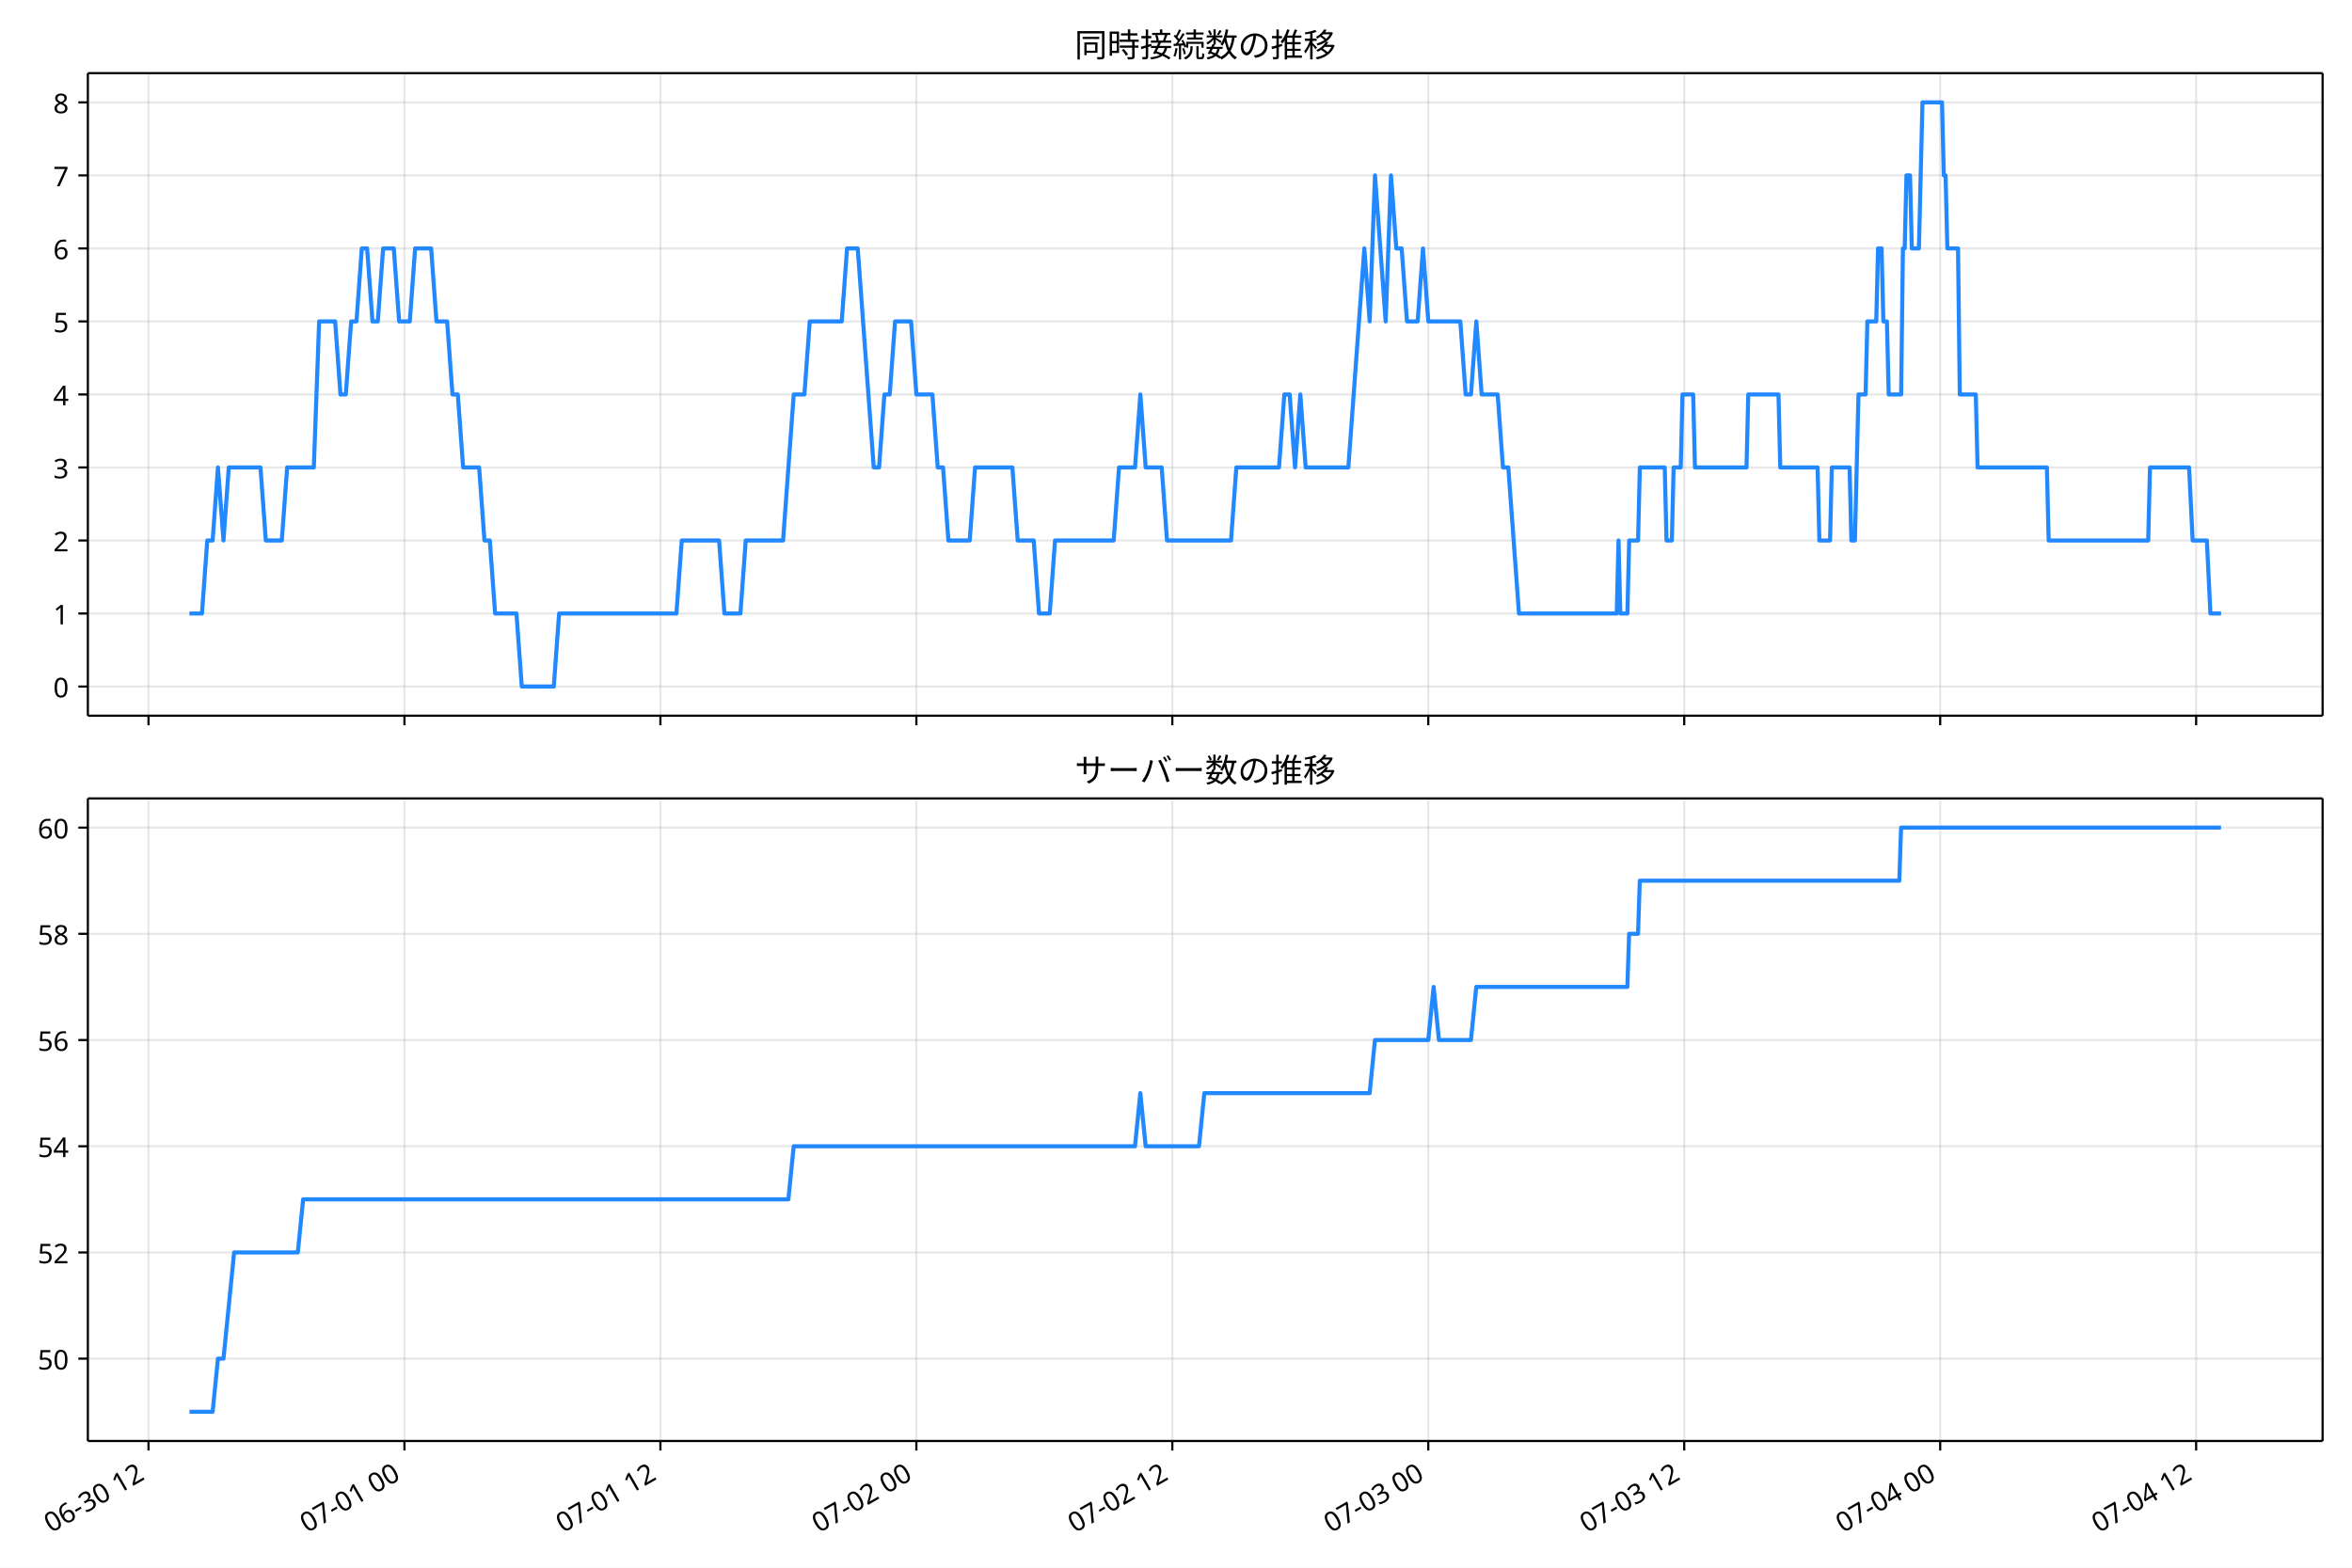
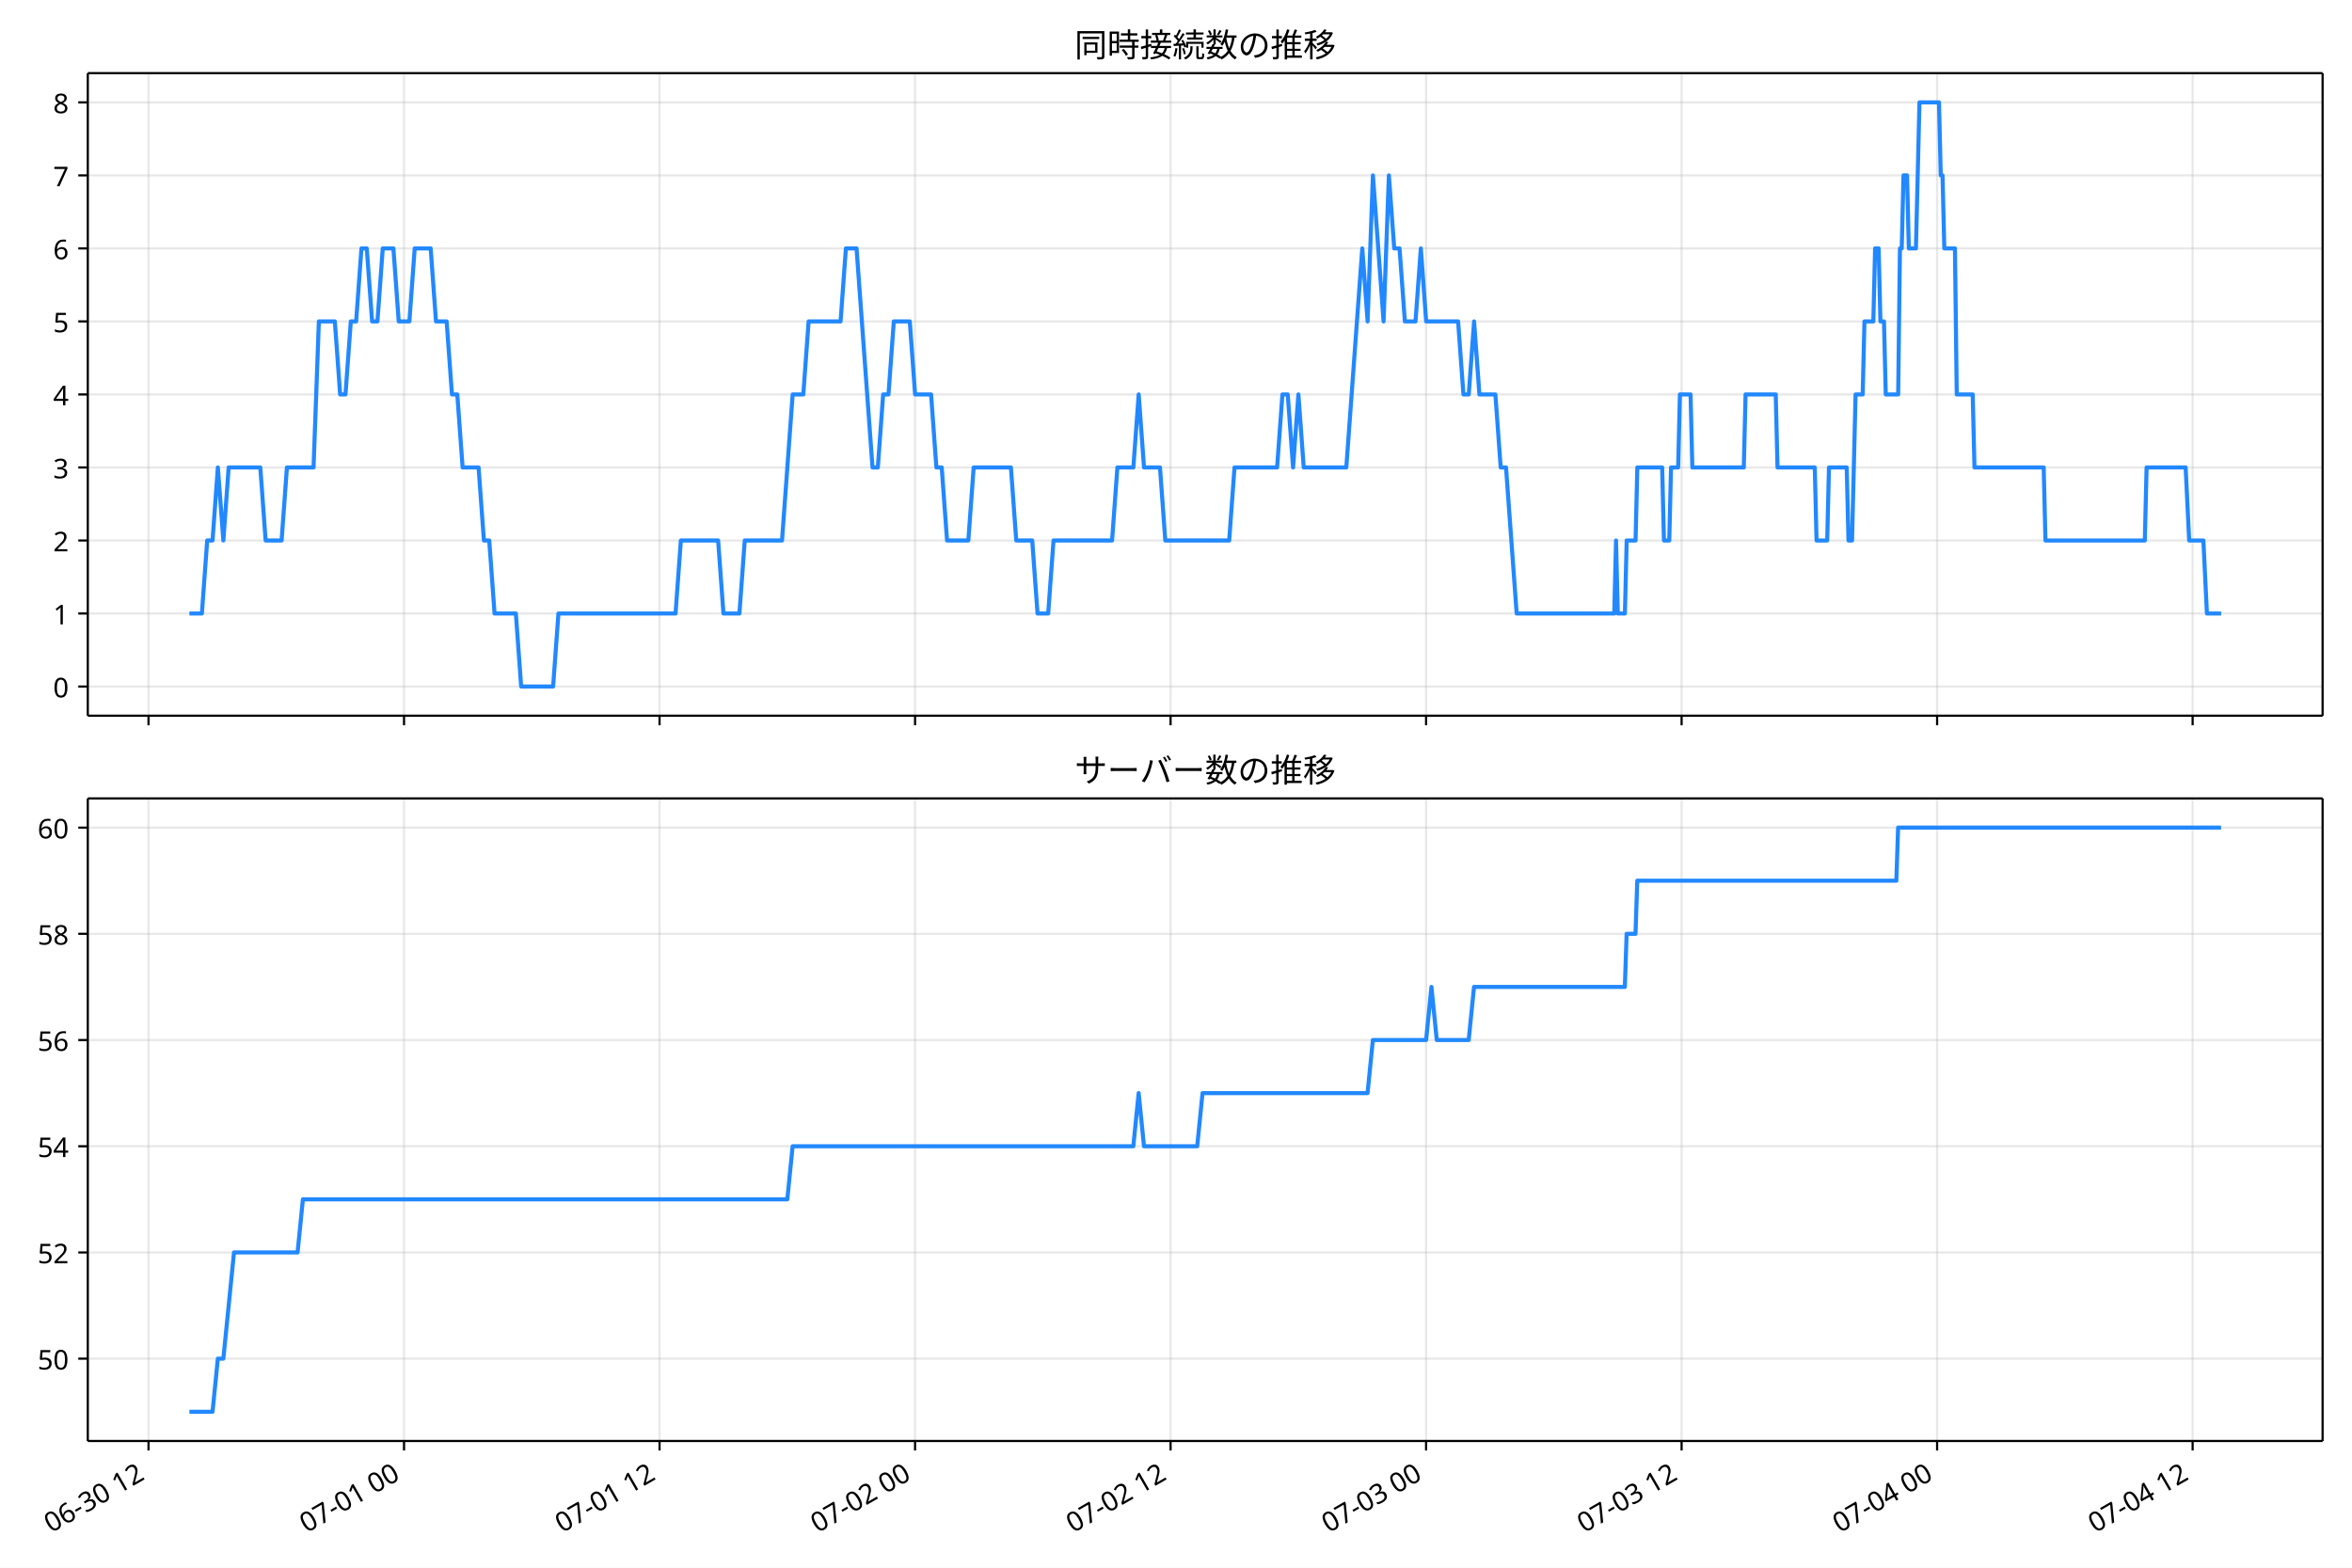
<svg xmlns="http://www.w3.org/2000/svg" xmlns:xlink="http://www.w3.org/1999/xlink" version="1.1" viewBox="0 0 864 576">
  <defs>
    <style type="text/css">*{stroke-linejoin: round; stroke-linecap: butt}</style>
  </defs>
  <g id="e">
    <g id="f">
      <path d="m0 576h864v-576h-864z" fill="#fff" />
    </g>
    <g id="g">
      <g id="h">
-         <path d="m32.275 262.97h820.92v-236.09h-820.92z" fill="#fff" />
+         <path d="m32.254 262.97h820.95v-236.09h-820.95z" fill="#fff" />
      </g>
      <g id="i">
        <g id="j">
          <g id="k">
-             <path d="m54.553 262.97v-236.09" clip-path="url(#a)" fill="none" stroke="#b0b0b0" stroke-linecap="square" stroke-opacity=".3" stroke-width=".8" />
+             <path d="m54.558 262.97v-236.09" clip-path="url(#a)" fill="none" stroke="#b0b0b0" stroke-linecap="square" stroke-opacity=".3" stroke-width=".8" />
          </g>
          <g id="l">
            <defs>
              <path id="b" d="m0 0v3.5" stroke="#000" stroke-width=".8" />
            </defs>
-             <use x="54.553" y="262.973" stroke="#000000" stroke-width=".8" xlink:href="#b" />
+             <use x="54.558" y="262.973" stroke="#000000" stroke-width=".8" xlink:href="#b" />
          </g>
        </g>
        <g id="m">
          <g id="n">
-             <path d="m148.58 262.97v-236.09" clip-path="url(#a)" fill="none" stroke="#b0b0b0" stroke-linecap="square" stroke-opacity=".3" stroke-width=".8" />
+             <path d="m148.42 262.97v-236.09" clip-path="url(#a)" fill="none" stroke="#b0b0b0" stroke-linecap="square" stroke-opacity=".3" stroke-width=".8" />
          </g>
          <g id="o">
-             <use x="148.577" y="262.973" stroke="#000000" stroke-width=".8" xlink:href="#b" />
+             <use x="148.42" y="262.973" stroke="#000000" stroke-width=".8" xlink:href="#b" />
          </g>
        </g>
        <g id="p">
          <g id="q">
-             <path d="m242.6 262.97v-236.09" clip-path="url(#a)" fill="none" stroke="#b0b0b0" stroke-linecap="square" stroke-opacity=".3" stroke-width=".8" />
+             <path d="m242.28 262.97v-236.09" clip-path="url(#a)" fill="none" stroke="#b0b0b0" stroke-linecap="square" stroke-opacity=".3" stroke-width=".8" />
          </g>
          <g id="r">
-             <use x="242.601" y="262.973" stroke="#000000" stroke-width=".8" xlink:href="#b" />
+             <use x="242.283" y="262.973" stroke="#000000" stroke-width=".8" xlink:href="#b" />
          </g>
        </g>
        <g id="s">
          <g id="t">
-             <path d="m336.62 262.97v-236.09" clip-path="url(#a)" fill="none" stroke="#b0b0b0" stroke-linecap="square" stroke-opacity=".3" stroke-width=".8" />
+             <path d="m336.14 262.97v-236.09" clip-path="url(#a)" fill="none" stroke="#b0b0b0" stroke-linecap="square" stroke-opacity=".3" stroke-width=".8" />
          </g>
          <g id="u">
-             <use x="336.625" y="262.973" stroke="#000000" stroke-width=".8" xlink:href="#b" />
+             <use x="336.145" y="262.973" stroke="#000000" stroke-width=".8" xlink:href="#b" />
          </g>
        </g>
        <g id="v">
          <g id="w">
-             <path d="m430.65 262.97v-236.09" clip-path="url(#a)" fill="none" stroke="#b0b0b0" stroke-linecap="square" stroke-opacity=".3" stroke-width=".8" />
+             <path d="m430.01 262.97v-236.09" clip-path="url(#a)" fill="none" stroke="#b0b0b0" stroke-linecap="square" stroke-opacity=".3" stroke-width=".8" />
          </g>
          <g id="x">
-             <use x="430.648" y="262.973" stroke="#000000" stroke-width=".8" xlink:href="#b" />
+             <use x="430.007" y="262.973" stroke="#000000" stroke-width=".8" xlink:href="#b" />
          </g>
        </g>
        <g id="y">
          <g id="z">
-             <path d="m524.67 262.97v-236.09" clip-path="url(#a)" fill="none" stroke="#b0b0b0" stroke-linecap="square" stroke-opacity=".3" stroke-width=".8" />
+             <path d="m523.87 262.97v-236.09" clip-path="url(#a)" fill="none" stroke="#b0b0b0" stroke-linecap="square" stroke-opacity=".3" stroke-width=".8" />
          </g>
          <g id="aa">
-             <use x="524.672" y="262.973" stroke="#000000" stroke-width=".8" xlink:href="#b" />
+             <use x="523.869" y="262.973" stroke="#000000" stroke-width=".8" xlink:href="#b" />
          </g>
        </g>
        <g id="ab">
          <g id="ac">
-             <path d="m618.7 262.97v-236.09" clip-path="url(#a)" fill="none" stroke="#b0b0b0" stroke-linecap="square" stroke-opacity=".3" stroke-width=".8" />
+             <path d="m617.73 262.97v-236.09" clip-path="url(#a)" fill="none" stroke="#b0b0b0" stroke-linecap="square" stroke-opacity=".3" stroke-width=".8" />
          </g>
          <g id="ad">
-             <use x="618.696" y="262.973" stroke="#000000" stroke-width=".8" xlink:href="#b" />
+             <use x="617.731" y="262.973" stroke="#000000" stroke-width=".8" xlink:href="#b" />
          </g>
        </g>
        <g id="ae">
          <g id="af">
-             <path d="m712.72 262.97v-236.09" clip-path="url(#a)" fill="none" stroke="#b0b0b0" stroke-linecap="square" stroke-opacity=".3" stroke-width=".8" />
+             <path d="m711.59 262.97v-236.09" clip-path="url(#a)" fill="none" stroke="#b0b0b0" stroke-linecap="square" stroke-opacity=".3" stroke-width=".8" />
          </g>
          <g id="ag">
-             <use x="712.72" y="262.973" stroke="#000000" stroke-width=".8" xlink:href="#b" />
+             <use x="711.593" y="262.973" stroke="#000000" stroke-width=".8" xlink:href="#b" />
          </g>
        </g>
        <g id="ah">
          <g id="ai">
-             <path d="m806.74 262.97v-236.09" clip-path="url(#a)" fill="none" stroke="#b0b0b0" stroke-linecap="square" stroke-opacity=".3" stroke-width=".8" />
+             <path d="m805.46 262.97v-236.09" clip-path="url(#a)" fill="none" stroke="#b0b0b0" stroke-linecap="square" stroke-opacity=".3" stroke-width=".8" />
          </g>
          <g id="aj">
-             <use x="806.744" y="262.973" stroke="#000000" stroke-width=".8" xlink:href="#b" />
+             <use x="805.455" y="262.973" stroke="#000000" stroke-width=".8" xlink:href="#b" />
          </g>
        </g>
      </g>
      <g id="ak">
        <g id="al">
          <g id="am">
-             <path d="m32.275 252.24h820.92" clip-path="url(#a)" fill="none" stroke="#b0b0b0" stroke-linecap="square" stroke-opacity=".3" stroke-width=".8" />
+             <path d="m32.254 252.24h820.95" clip-path="url(#a)" fill="none" stroke="#b0b0b0" stroke-linecap="square" stroke-opacity=".3" stroke-width=".8" />
          </g>
          <g id="an">
            <defs>
              <path id="d" d="m0 0h-3.5" stroke="#000" stroke-width=".8" />
            </defs>
-             <use x="32.275" y="252.241" stroke="#000000" stroke-width=".8" xlink:href="#d" />
+             <use x="32.254" y="252.241" stroke="#000000" stroke-width=".8" xlink:href="#d" />
          </g>
          <g id="ao">
-             <text transform="rotate(-0 25.275 256.23)" x="25.275" y="256.226" font-family="'Noto Sans JP'" font-size="10px" text-anchor="end">0</text>
+             <text transform="rotate(-0 25.254 256.23)" x="25.254" y="256.226" font-family="'Noto Sans JP'" font-size="10px" text-anchor="end">0</text>
          </g>
        </g>
        <g id="ap">
          <g id="aq">
-             <path d="m32.275 225.41h820.92" clip-path="url(#a)" fill="none" stroke="#b0b0b0" stroke-linecap="square" stroke-opacity=".3" stroke-width=".8" />
+             <path d="m32.254 225.41h820.95" clip-path="url(#a)" fill="none" stroke="#b0b0b0" stroke-linecap="square" stroke-opacity=".3" stroke-width=".8" />
          </g>
          <g id="ar">
-             <use x="32.275" y="225.413" stroke="#000000" stroke-width=".8" xlink:href="#d" />
+             <use x="32.254" y="225.413" stroke="#000000" stroke-width=".8" xlink:href="#d" />
          </g>
          <g id="as">
-             <text transform="rotate(-0 25.275 229.4)" x="25.275" y="229.398" font-family="'Noto Sans JP'" font-size="10px" text-anchor="end">1</text>
+             <text transform="rotate(-0 25.254 229.4)" x="25.254" y="229.398" font-family="'Noto Sans JP'" font-size="10px" text-anchor="end">1</text>
          </g>
        </g>
        <g id="at">
          <g id="au">
-             <path d="m32.275 198.58h820.92" clip-path="url(#a)" fill="none" stroke="#b0b0b0" stroke-linecap="square" stroke-opacity=".3" stroke-width=".8" />
+             <path d="m32.254 198.58h820.95" clip-path="url(#a)" fill="none" stroke="#b0b0b0" stroke-linecap="square" stroke-opacity=".3" stroke-width=".8" />
          </g>
          <g id="av">
-             <use x="32.275" y="198.584" stroke="#000000" stroke-width=".8" xlink:href="#d" />
+             <use x="32.254" y="198.584" stroke="#000000" stroke-width=".8" xlink:href="#d" />
          </g>
          <g id="aw">
-             <text transform="rotate(-0 25.275 202.57)" x="25.275" y="202.569" font-family="'Noto Sans JP'" font-size="10px" text-anchor="end">2</text>
+             <text transform="rotate(-0 25.254 202.57)" x="25.254" y="202.569" font-family="'Noto Sans JP'" font-size="10px" text-anchor="end">2</text>
          </g>
        </g>
        <g id="ax">
          <g id="ay">
-             <path d="m32.275 171.76h820.92" clip-path="url(#a)" fill="none" stroke="#b0b0b0" stroke-linecap="square" stroke-opacity=".3" stroke-width=".8" />
+             <path d="m32.254 171.76h820.95" clip-path="url(#a)" fill="none" stroke="#b0b0b0" stroke-linecap="square" stroke-opacity=".3" stroke-width=".8" />
          </g>
          <g id="az">
-             <use x="32.275" y="171.755" stroke="#000000" stroke-width=".8" xlink:href="#d" />
+             <use x="32.254" y="171.755" stroke="#000000" stroke-width=".8" xlink:href="#d" />
          </g>
          <g id="ba">
-             <text transform="rotate(-0 25.275 175.74)" x="25.275" y="175.74" font-family="'Noto Sans JP'" font-size="10px" text-anchor="end">3</text>
+             <text transform="rotate(-0 25.254 175.74)" x="25.254" y="175.74" font-family="'Noto Sans JP'" font-size="10px" text-anchor="end">3</text>
          </g>
        </g>
        <g id="bb">
          <g id="bc">
-             <path d="m32.275 144.93h820.92" clip-path="url(#a)" fill="none" stroke="#b0b0b0" stroke-linecap="square" stroke-opacity=".3" stroke-width=".8" />
+             <path d="m32.254 144.93h820.95" clip-path="url(#a)" fill="none" stroke="#b0b0b0" stroke-linecap="square" stroke-opacity=".3" stroke-width=".8" />
          </g>
          <g id="bd">
-             <use x="32.275" y="144.926" stroke="#000000" stroke-width=".8" xlink:href="#d" />
+             <use x="32.254" y="144.926" stroke="#000000" stroke-width=".8" xlink:href="#d" />
          </g>
          <g id="be">
-             <text transform="rotate(-0 25.275 148.91)" x="25.275" y="148.912" font-family="'Noto Sans JP'" font-size="10px" text-anchor="end">4</text>
+             <text transform="rotate(-0 25.254 148.91)" x="25.254" y="148.912" font-family="'Noto Sans JP'" font-size="10px" text-anchor="end">4</text>
          </g>
        </g>
        <g id="bf">
          <g id="bg">
-             <path d="m32.275 118.1h820.92" clip-path="url(#a)" fill="none" stroke="#b0b0b0" stroke-linecap="square" stroke-opacity=".3" stroke-width=".8" />
+             <path d="m32.254 118.1h820.95" clip-path="url(#a)" fill="none" stroke="#b0b0b0" stroke-linecap="square" stroke-opacity=".3" stroke-width=".8" />
          </g>
          <g id="bh">
-             <use x="32.275" y="118.098" stroke="#000000" stroke-width=".8" xlink:href="#d" />
+             <use x="32.254" y="118.098" stroke="#000000" stroke-width=".8" xlink:href="#d" />
          </g>
          <g id="bi">
-             <text transform="rotate(-0 25.275 122.08)" x="25.275" y="122.083" font-family="'Noto Sans JP'" font-size="10px" text-anchor="end">5</text>
+             <text transform="rotate(-0 25.254 122.08)" x="25.254" y="122.083" font-family="'Noto Sans JP'" font-size="10px" text-anchor="end">5</text>
          </g>
        </g>
        <g id="bj">
          <g id="bk">
-             <path d="m32.275 91.269h820.92" clip-path="url(#a)" fill="none" stroke="#b0b0b0" stroke-linecap="square" stroke-opacity=".3" stroke-width=".8" />
+             <path d="m32.254 91.269h820.95" clip-path="url(#a)" fill="none" stroke="#b0b0b0" stroke-linecap="square" stroke-opacity=".3" stroke-width=".8" />
          </g>
          <g id="bl">
-             <use x="32.275" y="91.269" stroke="#000000" stroke-width=".8" xlink:href="#d" />
+             <use x="32.254" y="91.269" stroke="#000000" stroke-width=".8" xlink:href="#d" />
          </g>
          <g id="bm">
-             <text transform="rotate(-0 25.275 95.254)" x="25.275" y="95.254" font-family="'Noto Sans JP'" font-size="10px" text-anchor="end">6</text>
+             <text transform="rotate(-0 25.254 95.254)" x="25.254" y="95.254" font-family="'Noto Sans JP'" font-size="10px" text-anchor="end">6</text>
          </g>
        </g>
        <g id="bn">
          <g id="bo">
-             <path d="m32.275 64.44h820.92" clip-path="url(#a)" fill="none" stroke="#b0b0b0" stroke-linecap="square" stroke-opacity=".3" stroke-width=".8" />
+             <path d="m32.254 64.44h820.95" clip-path="url(#a)" fill="none" stroke="#b0b0b0" stroke-linecap="square" stroke-opacity=".3" stroke-width=".8" />
          </g>
          <g id="bp">
-             <use x="32.275" y="64.44" stroke="#000000" stroke-width=".8" xlink:href="#d" />
+             <use x="32.254" y="64.44" stroke="#000000" stroke-width=".8" xlink:href="#d" />
          </g>
          <g id="bq">
-             <text transform="rotate(-0 25.275 68.425)" x="25.275" y="68.425" font-family="'Noto Sans JP'" font-size="10px" text-anchor="end">7</text>
+             <text transform="rotate(-0 25.254 68.425)" x="25.254" y="68.425" font-family="'Noto Sans JP'" font-size="10px" text-anchor="end">7</text>
          </g>
        </g>
        <g id="br">
          <g id="bs">
-             <path d="m32.275 37.611h820.92" clip-path="url(#a)" fill="none" stroke="#b0b0b0" stroke-linecap="square" stroke-opacity=".3" stroke-width=".8" />
+             <path d="m32.254 37.611h820.95" clip-path="url(#a)" fill="none" stroke="#b0b0b0" stroke-linecap="square" stroke-opacity=".3" stroke-width=".8" />
          </g>
          <g id="bt">
-             <use x="32.275" y="37.611" stroke="#000000" stroke-width=".8" xlink:href="#d" />
+             <use x="32.254" y="37.611" stroke="#000000" stroke-width=".8" xlink:href="#d" />
          </g>
          <g id="bu">
-             <text transform="rotate(-0 25.275 41.597)" x="25.275" y="41.597" font-family="'Noto Sans JP'" font-size="10px" text-anchor="end">8</text>
+             <text transform="rotate(-0 25.254 41.597)" x="25.254" y="41.597" font-family="'Noto Sans JP'" font-size="10px" text-anchor="end">8</text>
          </g>
        </g>
      </g>
      <g id="bv">
-         <path d="m69.59 225.41h4.599l1.954-26.829h1.965l1.954-26.829 2.031 26.829 1.95-26.829h11.644l1.959 26.829h5.877l1.959-26.829h9.794l1.959-53.657h5.877l1.959 26.829h1.959l1.959-26.829h1.959l1.959-26.829h1.959l1.959 26.829h1.959l1.959-26.829h3.918l1.959 26.829h3.918l1.959-26.829h5.877l1.959 26.829h3.918l1.959 26.829h1.959l1.959 26.829h5.877l1.959 26.829h1.959l1.959 26.829h7.835l1.959 26.829h11.753l1.959-26.829h43.094l1.959-26.829h13.712l1.959 26.829h5.877l1.959-26.829h13.712l3.918-53.657h3.918l1.959-26.829h11.753l1.959-26.829h3.918l5.877 80.486h1.959l1.959-26.829h1.959l1.959-26.829h5.877l1.959 26.829h5.877l1.959 26.829h1.959l1.959 26.829h7.835l1.959-26.829h13.712l1.959 26.829h5.877l1.959 26.829h3.918l1.959-26.829h21.547l1.959-26.829h5.877l1.959-26.829 1.959 26.829h5.877l1.959 26.829h23.506l1.959-26.829h15.671l1.959-26.829h1.959l1.959 26.829 1.959-26.829 1.959 26.829h15.671l5.877-80.486 1.959 26.829 1.959-53.657 3.918 53.657 1.959-53.657 1.959 26.829h1.959l1.959 26.829h3.918l1.959-26.829 1.959 26.829h11.753l1.959 26.829h1.959l1.959-26.829 1.959 26.829h5.877l1.959 26.829h1.959l3.918 53.657h35.912l.653-26.829.653 26.829h2.612l.653-26.829h3.265l.653-26.829h9.141l.653 26.829h1.959l.653-26.829h2.612l.653-26.829h3.918l.653 26.829h18.935l.653-26.829h11.1l.653 26.829h13.712l.653 26.829h3.918l.653-26.829h6.529l.653 26.829h1.306l1.306-53.657h2.612l.653-26.829h3.265l.653-26.829h1.306l.653 26.829h1.306l.653 26.829h4.571l.653-53.657h.653l.653-26.829h1.306l.653 26.829h2.612l1.306-53.657h7.182l.653 26.829h.653l.653 26.829h3.918l.653 53.657h5.877l.653 26.829h25.465l.653 26.829h36.565l.653-26.829h14.365l1.306 26.829h5.223l1.306 26.829h3.918v0" clip-path="url(#a)" fill="none" stroke="#28f" stroke-linecap="square" stroke-width="1.5" />
+         <path d="m69.57 225.41h4.591l1.951-26.829h1.962l1.951-26.829 2.027 26.829 1.947-26.829h11.624l1.956 26.829h5.866l1.956-26.829h9.777l1.956-53.657h5.866l1.956 26.829h1.956l1.956-26.829h1.956l1.956-26.829h1.956l1.956 26.829h1.956l1.956-26.829h3.911l1.956 26.829h3.911l1.956-26.829h5.866l1.956 26.829h3.911l1.956 26.829h1.956l1.956 26.829h5.866l1.956 26.829h1.956l1.956 26.829h7.822l1.956 26.829h11.733l1.956-26.829h43.02l1.956-26.829h13.688l1.956 26.829h5.866l1.956-26.829h13.688l3.911-53.657h3.911l1.956-26.829h11.733l1.956-26.829h3.911l5.866 80.486h1.956l1.956-26.829h1.956l1.956-26.829h5.866l1.956 26.829h5.866l1.956 26.829h1.956l1.956 26.829h7.822l1.956-26.829h13.688l1.956 26.829h5.866l1.956 26.829h3.911l1.956-26.829h21.51l1.956-26.829h5.866l1.956-26.829 1.956 26.829h5.866l1.956 26.829h23.466l1.956-26.829h15.644l1.956-26.829h1.956l1.956 26.829 1.956-26.829 1.956 26.829h15.644l5.866-80.486 1.956 26.829 1.956-53.657 3.911 53.657 1.956-53.657 1.956 26.829h1.956l1.956 26.829h3.911l1.956-26.829 1.956 26.829h11.733l1.956 26.829h1.956l1.956-26.829 1.956 26.829h5.866l1.956 26.829h1.956l3.911 53.657h35.85l.652-26.829.652 26.829h2.607l.652-26.829h3.259l.652-26.829h9.126l.652 26.829h1.956l.652-26.829h2.607l.652-26.829h3.911l.652 26.829h18.903l.652-26.829h11.081l.652 26.829h13.688l.652 26.829h3.911l.652-26.829h6.518l.652 26.829h1.304l1.304-53.657h2.607l.652-26.829h3.259l.652-26.829h1.304l.652 26.829h1.304l.652 26.829h4.563l.652-53.657h.652l.652-26.829h1.304l.652 26.829h2.607l1.304-53.657h7.17l.652 26.829h.652l.652 26.829h3.911l.652 53.657h5.866l.652 26.829h25.421l.652 26.829h36.502l.652-26.829h14.34l1.304 26.829h5.215l1.304 26.829h5.215v0" clip-path="url(#a)" fill="none" stroke="#28f" stroke-linecap="square" stroke-width="1.5" />
      </g>
      <g id="bw">
-         <path d="m32.275 262.97v-236.09" fill="none" stroke="#000" stroke-linecap="square" stroke-width=".8" />
+         <path d="m32.254 262.97v-236.09" fill="none" stroke="#000" stroke-linecap="square" stroke-width=".8" />
      </g>
      <g id="bx">
        <path d="m853.2 262.97v-236.09" fill="none" stroke="#000" stroke-linecap="square" stroke-width=".8" />
      </g>
      <g id="by">
-         <path d="m32.275 262.97h820.92" fill="none" stroke="#000" stroke-linecap="square" stroke-width=".8" />
+         <path d="m32.254 262.97h820.95" fill="none" stroke="#000" stroke-linecap="square" stroke-width=".8" />
      </g>
      <g id="bz">
-         <path d="m32.275 26.88h820.92" fill="none" stroke="#000" stroke-linecap="square" stroke-width=".8" />
+         <path d="m32.254 26.88h820.95" fill="none" stroke="#000" stroke-linecap="square" stroke-width=".8" />
      </g>
      <g id="ca">
-         <text transform="rotate(-0 442.74 20.88)" x="442.738" y="20.88" font-family="'Noto Sans JP'" font-size="12px" text-anchor="middle">同時接続数の推移</text>
+         <text transform="rotate(-0 442.73 20.88)" x="442.727" y="20.88" font-family="'Noto Sans JP'" font-size="12px" text-anchor="middle">同時接続数の推移</text>
      </g>
    </g>
    <g id="cb">
      <g id="cc">
-         <path d="m32.275 529.45h820.92v-236.09h-820.92z" fill="#fff" />
+         <path d="m32.254 529.45h820.95v-236.09h-820.95z" fill="#fff" />
      </g>
      <g id="cd">
        <g id="ce">
          <g id="cf">
-             <path d="m54.553 529.45v-236.09" clip-path="url(#c)" fill="none" stroke="#b0b0b0" stroke-linecap="square" stroke-opacity=".3" stroke-width=".8" />
+             <path d="m54.558 529.45v-236.09" clip-path="url(#c)" fill="none" stroke="#b0b0b0" stroke-linecap="square" stroke-opacity=".3" stroke-width=".8" />
          </g>
          <g id="cg">
-             <use x="54.553" y="529.445" stroke="#000000" stroke-width=".8" xlink:href="#b" />
+             <use x="54.558" y="529.445" stroke="#000000" stroke-width=".8" xlink:href="#b" />
          </g>
          <g id="ch">
-             <text transform="translate(18.779 563.36) rotate(-30)" font-family="'Noto Sans JP'" font-size="10px">06-30 12</text>
+             <text transform="translate(18.785 563.36) rotate(-30)" font-family="'Noto Sans JP'" font-size="10px">06-30 12</text>
          </g>
        </g>
        <g id="ci">
          <g id="cj">
-             <path d="m148.58 529.45v-236.09" clip-path="url(#c)" fill="none" stroke="#b0b0b0" stroke-linecap="square" stroke-opacity=".3" stroke-width=".8" />
+             <path d="m148.42 529.45v-236.09" clip-path="url(#c)" fill="none" stroke="#b0b0b0" stroke-linecap="square" stroke-opacity=".3" stroke-width=".8" />
          </g>
          <g id="ck">
-             <use x="148.577" y="529.445" stroke="#000000" stroke-width=".8" xlink:href="#b" />
+             <use x="148.42" y="529.445" stroke="#000000" stroke-width=".8" xlink:href="#b" />
          </g>
          <g id="cl">
-             <text transform="translate(112.8 563.36) rotate(-30)" font-family="'Noto Sans JP'" font-size="10px">07-01 00</text>
+             <text transform="translate(112.65 563.36) rotate(-30)" font-family="'Noto Sans JP'" font-size="10px">07-01 00</text>
          </g>
        </g>
        <g id="cm">
          <g id="cn">
-             <path d="m242.6 529.45v-236.09" clip-path="url(#c)" fill="none" stroke="#b0b0b0" stroke-linecap="square" stroke-opacity=".3" stroke-width=".8" />
+             <path d="m242.28 529.45v-236.09" clip-path="url(#c)" fill="none" stroke="#b0b0b0" stroke-linecap="square" stroke-opacity=".3" stroke-width=".8" />
          </g>
          <g id="co">
-             <use x="242.601" y="529.445" stroke="#000000" stroke-width=".8" xlink:href="#b" />
+             <use x="242.283" y="529.445" stroke="#000000" stroke-width=".8" xlink:href="#b" />
          </g>
          <g id="cp">
-             <text transform="translate(206.83 563.36) rotate(-30)" font-family="'Noto Sans JP'" font-size="10px">07-01 12</text>
+             <text transform="translate(206.51 563.36) rotate(-30)" font-family="'Noto Sans JP'" font-size="10px">07-01 12</text>
          </g>
        </g>
        <g id="cq">
          <g id="cr">
-             <path d="m336.62 529.45v-236.09" clip-path="url(#c)" fill="none" stroke="#b0b0b0" stroke-linecap="square" stroke-opacity=".3" stroke-width=".8" />
+             <path d="m336.14 529.45v-236.09" clip-path="url(#c)" fill="none" stroke="#b0b0b0" stroke-linecap="square" stroke-opacity=".3" stroke-width=".8" />
          </g>
          <g id="cs">
-             <use x="336.625" y="529.445" stroke="#000000" stroke-width=".8" xlink:href="#b" />
+             <use x="336.145" y="529.445" stroke="#000000" stroke-width=".8" xlink:href="#b" />
          </g>
          <g id="ct">
-             <text transform="translate(300.85 563.36) rotate(-30)" font-family="'Noto Sans JP'" font-size="10px">07-02 00</text>
+             <text transform="translate(300.37 563.36) rotate(-30)" font-family="'Noto Sans JP'" font-size="10px">07-02 00</text>
          </g>
        </g>
        <g id="cu">
          <g id="cv">
-             <path d="m430.65 529.45v-236.09" clip-path="url(#c)" fill="none" stroke="#b0b0b0" stroke-linecap="square" stroke-opacity=".3" stroke-width=".8" />
+             <path d="m430.01 529.45v-236.09" clip-path="url(#c)" fill="none" stroke="#b0b0b0" stroke-linecap="square" stroke-opacity=".3" stroke-width=".8" />
          </g>
          <g id="cw">
-             <use x="430.648" y="529.445" stroke="#000000" stroke-width=".8" xlink:href="#b" />
+             <use x="430.007" y="529.445" stroke="#000000" stroke-width=".8" xlink:href="#b" />
          </g>
          <g id="cx">
-             <text transform="translate(394.88 563.36) rotate(-30)" font-family="'Noto Sans JP'" font-size="10px">07-02 12</text>
+             <text transform="translate(394.23 563.36) rotate(-30)" font-family="'Noto Sans JP'" font-size="10px">07-02 12</text>
          </g>
        </g>
        <g id="cy">
          <g id="cz">
-             <path d="m524.67 529.45v-236.09" clip-path="url(#c)" fill="none" stroke="#b0b0b0" stroke-linecap="square" stroke-opacity=".3" stroke-width=".8" />
+             <path d="m523.87 529.45v-236.09" clip-path="url(#c)" fill="none" stroke="#b0b0b0" stroke-linecap="square" stroke-opacity=".3" stroke-width=".8" />
          </g>
          <g id="da">
-             <use x="524.672" y="529.445" stroke="#000000" stroke-width=".8" xlink:href="#b" />
+             <use x="523.869" y="529.445" stroke="#000000" stroke-width=".8" xlink:href="#b" />
          </g>
          <g id="db">
-             <text transform="translate(488.9 563.36) rotate(-30)" font-family="'Noto Sans JP'" font-size="10px">07-03 00</text>
+             <text transform="translate(488.1 563.36) rotate(-30)" font-family="'Noto Sans JP'" font-size="10px">07-03 00</text>
          </g>
        </g>
        <g id="dc">
          <g id="dd">
-             <path d="m618.7 529.45v-236.09" clip-path="url(#c)" fill="none" stroke="#b0b0b0" stroke-linecap="square" stroke-opacity=".3" stroke-width=".8" />
+             <path d="m617.73 529.45v-236.09" clip-path="url(#c)" fill="none" stroke="#b0b0b0" stroke-linecap="square" stroke-opacity=".3" stroke-width=".8" />
          </g>
          <g id="de">
-             <use x="618.696" y="529.445" stroke="#000000" stroke-width=".8" xlink:href="#b" />
+             <use x="617.731" y="529.445" stroke="#000000" stroke-width=".8" xlink:href="#b" />
          </g>
          <g id="df">
-             <text transform="translate(582.92 563.36) rotate(-30)" font-family="'Noto Sans JP'" font-size="10px">07-03 12</text>
+             <text transform="translate(581.96 563.36) rotate(-30)" font-family="'Noto Sans JP'" font-size="10px">07-03 12</text>
          </g>
        </g>
        <g id="dg">
          <g id="dh">
-             <path d="m712.72 529.45v-236.09" clip-path="url(#c)" fill="none" stroke="#b0b0b0" stroke-linecap="square" stroke-opacity=".3" stroke-width=".8" />
+             <path d="m711.59 529.45v-236.09" clip-path="url(#c)" fill="none" stroke="#b0b0b0" stroke-linecap="square" stroke-opacity=".3" stroke-width=".8" />
          </g>
          <g id="di">
-             <use x="712.72" y="529.445" stroke="#000000" stroke-width=".8" xlink:href="#b" />
+             <use x="711.593" y="529.445" stroke="#000000" stroke-width=".8" xlink:href="#b" />
          </g>
          <g id="dj">
-             <text transform="translate(676.95 563.36) rotate(-30)" font-family="'Noto Sans JP'" font-size="10px">07-04 00</text>
+             <text transform="translate(675.82 563.36) rotate(-30)" font-family="'Noto Sans JP'" font-size="10px">07-04 00</text>
          </g>
        </g>
        <g id="dk">
          <g id="dl">
-             <path d="m806.74 529.45v-236.09" clip-path="url(#c)" fill="none" stroke="#b0b0b0" stroke-linecap="square" stroke-opacity=".3" stroke-width=".8" />
+             <path d="m805.46 529.45v-236.09" clip-path="url(#c)" fill="none" stroke="#b0b0b0" stroke-linecap="square" stroke-opacity=".3" stroke-width=".8" />
          </g>
          <g id="dm">
-             <use x="806.744" y="529.445" stroke="#000000" stroke-width=".8" xlink:href="#b" />
+             <use x="805.455" y="529.445" stroke="#000000" stroke-width=".8" xlink:href="#b" />
          </g>
          <g id="dn">
-             <text transform="translate(770.97 563.36) rotate(-30)" font-family="'Noto Sans JP'" font-size="10px">07-04 12</text>
+             <text transform="translate(769.68 563.36) rotate(-30)" font-family="'Noto Sans JP'" font-size="10px">07-04 12</text>
          </g>
        </g>
      </g>
      <g id="do">
        <g id="dp">
          <g id="dq">
-             <path d="m32.275 499.2h820.92" clip-path="url(#c)" fill="none" stroke="#b0b0b0" stroke-linecap="square" stroke-opacity=".3" stroke-width=".8" />
+             <path d="m32.254 499.2h820.95" clip-path="url(#c)" fill="none" stroke="#b0b0b0" stroke-linecap="square" stroke-opacity=".3" stroke-width=".8" />
          </g>
          <g id="dr">
-             <use x="32.275" y="499.202" stroke="#000000" stroke-width=".8" xlink:href="#d" />
+             <use x="32.254" y="499.202" stroke="#000000" stroke-width=".8" xlink:href="#d" />
          </g>
          <g id="ds">
-             <text transform="rotate(-0 25.275 503.19)" x="25.275" y="503.187" font-family="'Noto Sans JP'" font-size="10px" text-anchor="end">50</text>
+             <text transform="rotate(-0 25.254 503.19)" x="25.254" y="503.187" font-family="'Noto Sans JP'" font-size="10px" text-anchor="end">50</text>
          </g>
        </g>
        <g id="dt">
          <g id="du">
-             <path d="m32.275 460.18h820.92" clip-path="url(#c)" fill="none" stroke="#b0b0b0" stroke-linecap="square" stroke-opacity=".3" stroke-width=".8" />
+             <path d="m32.254 460.18h820.95" clip-path="url(#c)" fill="none" stroke="#b0b0b0" stroke-linecap="square" stroke-opacity=".3" stroke-width=".8" />
          </g>
          <g id="dv">
-             <use x="32.275" y="460.179" stroke="#000000" stroke-width=".8" xlink:href="#d" />
+             <use x="32.254" y="460.179" stroke="#000000" stroke-width=".8" xlink:href="#d" />
          </g>
          <g id="dw">
-             <text transform="rotate(-0 25.275 464.16)" x="25.275" y="464.164" font-family="'Noto Sans JP'" font-size="10px" text-anchor="end">52</text>
+             <text transform="rotate(-0 25.254 464.16)" x="25.254" y="464.164" font-family="'Noto Sans JP'" font-size="10px" text-anchor="end">52</text>
          </g>
        </g>
        <g id="dx">
          <g id="dy">
-             <path d="m32.275 421.15h820.92" clip-path="url(#c)" fill="none" stroke="#b0b0b0" stroke-linecap="square" stroke-opacity=".3" stroke-width=".8" />
+             <path d="m32.254 421.15h820.95" clip-path="url(#c)" fill="none" stroke="#b0b0b0" stroke-linecap="square" stroke-opacity=".3" stroke-width=".8" />
          </g>
          <g id="dz">
-             <use x="32.275" y="421.155" stroke="#000000" stroke-width=".8" xlink:href="#d" />
+             <use x="32.254" y="421.155" stroke="#000000" stroke-width=".8" xlink:href="#d" />
          </g>
          <g id="ea">
-             <text transform="rotate(-0 25.275 425.14)" x="25.275" y="425.14" font-family="'Noto Sans JP'" font-size="10px" text-anchor="end">54</text>
+             <text transform="rotate(-0 25.254 425.14)" x="25.254" y="425.14" font-family="'Noto Sans JP'" font-size="10px" text-anchor="end">54</text>
          </g>
        </g>
        <g id="eb">
          <g id="ec">
-             <path d="m32.275 382.13h820.92" clip-path="url(#c)" fill="none" stroke="#b0b0b0" stroke-linecap="square" stroke-opacity=".3" stroke-width=".8" />
+             <path d="m32.254 382.13h820.95" clip-path="url(#c)" fill="none" stroke="#b0b0b0" stroke-linecap="square" stroke-opacity=".3" stroke-width=".8" />
          </g>
          <g id="ed">
-             <use x="32.275" y="382.131" stroke="#000000" stroke-width=".8" xlink:href="#d" />
+             <use x="32.254" y="382.131" stroke="#000000" stroke-width=".8" xlink:href="#d" />
          </g>
          <g id="ee">
-             <text transform="rotate(-0 25.275 386.12)" x="25.275" y="386.117" font-family="'Noto Sans JP'" font-size="10px" text-anchor="end">56</text>
+             <text transform="rotate(-0 25.254 386.12)" x="25.254" y="386.117" font-family="'Noto Sans JP'" font-size="10px" text-anchor="end">56</text>
          </g>
        </g>
        <g id="ef">
          <g id="eg">
-             <path d="m32.275 343.11h820.92" clip-path="url(#c)" fill="none" stroke="#b0b0b0" stroke-linecap="square" stroke-opacity=".3" stroke-width=".8" />
+             <path d="m32.254 343.11h820.95" clip-path="url(#c)" fill="none" stroke="#b0b0b0" stroke-linecap="square" stroke-opacity=".3" stroke-width=".8" />
          </g>
          <g id="eh">
-             <use x="32.275" y="343.108" stroke="#000000" stroke-width=".8" xlink:href="#d" />
+             <use x="32.254" y="343.108" stroke="#000000" stroke-width=".8" xlink:href="#d" />
          </g>
          <g id="ei">
-             <text transform="rotate(-0 25.275 347.09)" x="25.275" y="347.093" font-family="'Noto Sans JP'" font-size="10px" text-anchor="end">58</text>
+             <text transform="rotate(-0 25.254 347.09)" x="25.254" y="347.093" font-family="'Noto Sans JP'" font-size="10px" text-anchor="end">58</text>
          </g>
        </g>
        <g id="ej">
          <g id="ek">
-             <path d="m32.275 304.08h820.92" clip-path="url(#c)" fill="none" stroke="#b0b0b0" stroke-linecap="square" stroke-opacity=".3" stroke-width=".8" />
+             <path d="m32.254 304.08h820.95" clip-path="url(#c)" fill="none" stroke="#b0b0b0" stroke-linecap="square" stroke-opacity=".3" stroke-width=".8" />
          </g>
          <g id="el">
-             <use x="32.275" y="304.084" stroke="#000000" stroke-width=".8" xlink:href="#d" />
+             <use x="32.254" y="304.084" stroke="#000000" stroke-width=".8" xlink:href="#d" />
          </g>
          <g id="em">
-             <text transform="rotate(-0 25.275 308.07)" x="25.275" y="308.069" font-family="'Noto Sans JP'" font-size="10px" text-anchor="end">60</text>
+             <text transform="rotate(-0 25.254 308.07)" x="25.254" y="308.069" font-family="'Noto Sans JP'" font-size="10px" text-anchor="end">60</text>
          </g>
        </g>
      </g>
      <g id="en">
-         <path d="m69.59 518.71h8.519l1.954-19.512h2.031l3.913-39.024h23.393l1.959-19.512h178.25l1.959-19.512h125.37l1.959-19.512 1.959 19.512h19.588l1.959-19.512h60.724l1.959-19.512h19.588l1.959-19.512 1.959 19.512h11.753l1.959-19.512h55.5l.653-19.512h3.265l.653-19.512h95.33l.653-19.512h117.53v0" clip-path="url(#c)" fill="none" stroke="#28f" stroke-linecap="square" stroke-width="1.5" />
+         <path d="m69.57 518.71h8.504l1.951-19.512h2.027l3.907-39.024h23.353l1.956-19.512h177.95l1.956-19.512h125.15l1.956-19.512 1.956 19.512h19.555l1.956-19.512h60.619l1.956-19.512h19.555l1.956-19.512 1.956 19.512h11.733l1.956-19.512h55.405l.652-19.512h3.259l.652-19.512h95.166l.652-19.512h118.63v0" clip-path="url(#c)" fill="none" stroke="#28f" stroke-linecap="square" stroke-width="1.5" />
      </g>
      <g id="eo">
-         <path d="m32.275 529.45v-236.09" fill="none" stroke="#000" stroke-linecap="square" stroke-width=".8" />
+         <path d="m32.254 529.45v-236.09" fill="none" stroke="#000" stroke-linecap="square" stroke-width=".8" />
      </g>
      <g id="ep">
        <path d="m853.2 529.45v-236.09" fill="none" stroke="#000" stroke-linecap="square" stroke-width=".8" />
      </g>
      <g id="eq">
-         <path d="m32.275 529.45h820.92" fill="none" stroke="#000" stroke-linecap="square" stroke-width=".8" />
+         <path d="m32.254 529.45h820.95" fill="none" stroke="#000" stroke-linecap="square" stroke-width=".8" />
      </g>
      <g id="er">
-         <path d="m32.275 293.35h820.92" fill="none" stroke="#000" stroke-linecap="square" stroke-width=".8" />
+         <path d="m32.254 293.35h820.95" fill="none" stroke="#000" stroke-linecap="square" stroke-width=".8" />
      </g>
      <g id="es">
-         <text transform="rotate(-0 442.74 287.35)" x="442.738" y="287.353" font-family="'Noto Sans JP'" font-size="12px" text-anchor="middle">サーバー数の推移</text>
+         <text transform="rotate(-0 442.73 287.35)" x="442.727" y="287.353" font-family="'Noto Sans JP'" font-size="12px" text-anchor="middle">サーバー数の推移</text>
      </g>
    </g>
  </g>
  <defs>
    <clipPath id="a">
-       <rect x="32.275" y="26.88" width="820.92" height="236.09" />
+       <rect x="32.254" y="26.88" width="820.95" height="236.09" />
    </clipPath>
    <clipPath id="c">
-       <rect x="32.275" y="293.35" width="820.92" height="236.09" />
+       <rect x="32.254" y="293.35" width="820.95" height="236.09" />
    </clipPath>
  </defs>
</svg>
